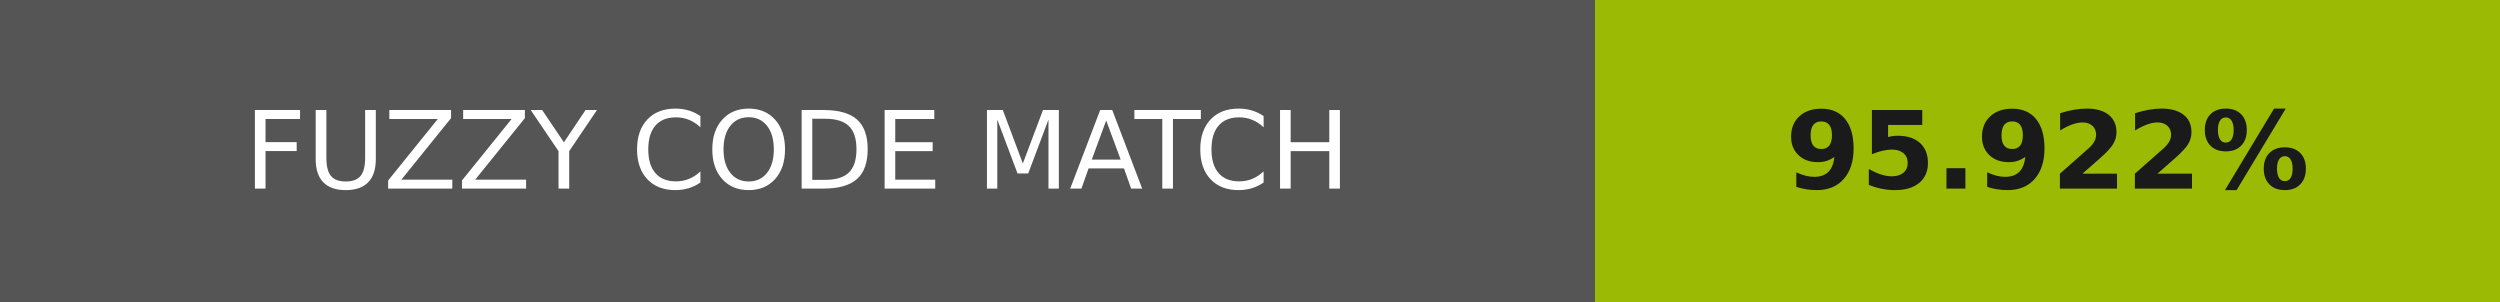
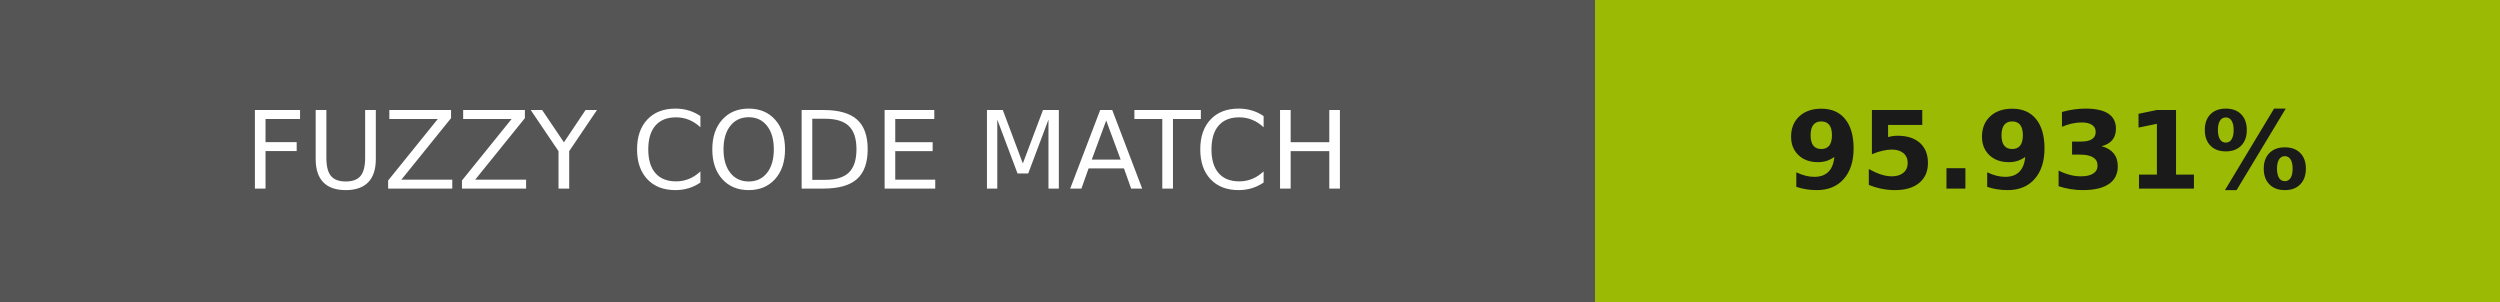
- <svg xmlns="http://www.w3.org/2000/svg" width="232" height="28" role="img" aria-label="FUZZY CODE MATCH: 95.922%">
+ <svg xmlns="http://www.w3.org/2000/svg" width="232" height="28" role="img" aria-label="FUZZY CODE MATCH: 95.931%">
  <g shape-rendering="crispEdges">
    <rect width="148" height="28" fill="#555" />
    <rect x="148" width="84" height="28" fill="#9bba03" />
  </g>
  <g fill="#fff" text-anchor="middle" font-family="Verdana,Geneva,DejaVu Sans,sans-serif" text-rendering="geometricPrecision" font-size="100">
    <text transform="scale(.1)" x="740" y="175" textLength="1240">FUZZY CODE MATCH</text>
-     <text transform="scale(.1)" x="1900" y="175" textLength="597.5" fill="#1a1a1a" font-weight="bold">95.922%</text>
+     <text transform="scale(.1)" x="1900" y="175" textLength="597.5" fill="#1a1a1a" font-weight="bold">95.931%</text>
  </g>
</svg>
